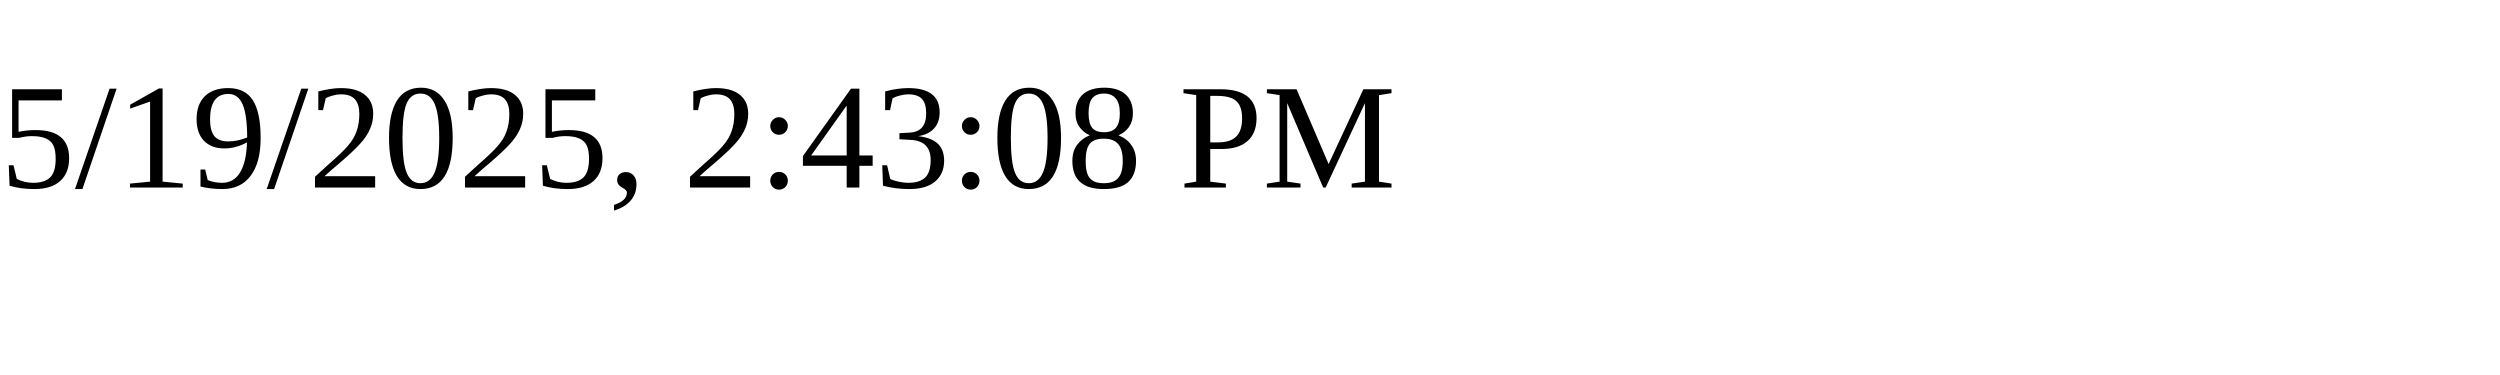
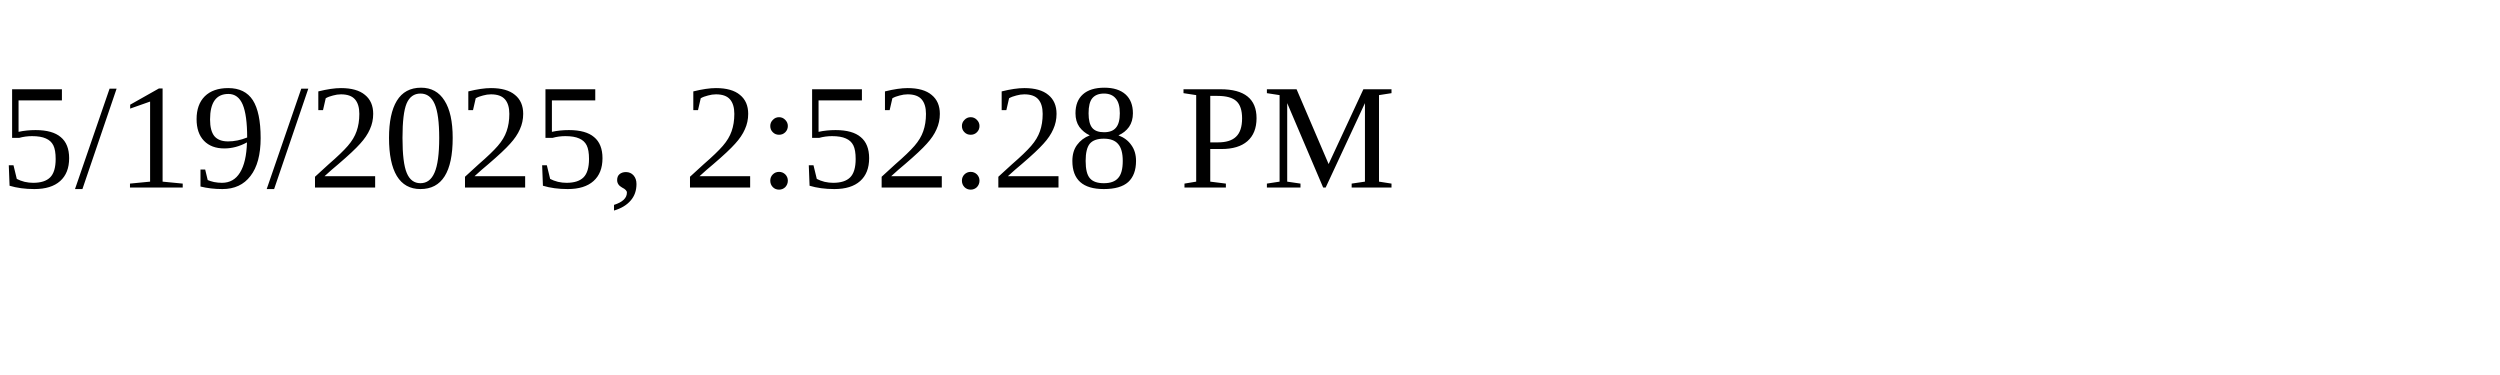
<svg xmlns="http://www.w3.org/2000/svg" height="30" width="200">
-   <text x="0" y="15">5/19/2025, 2:43:08 PM</text>
+   <text x="0" y="15">5/19/2025, 2:52:28 PM</text>
</svg>
